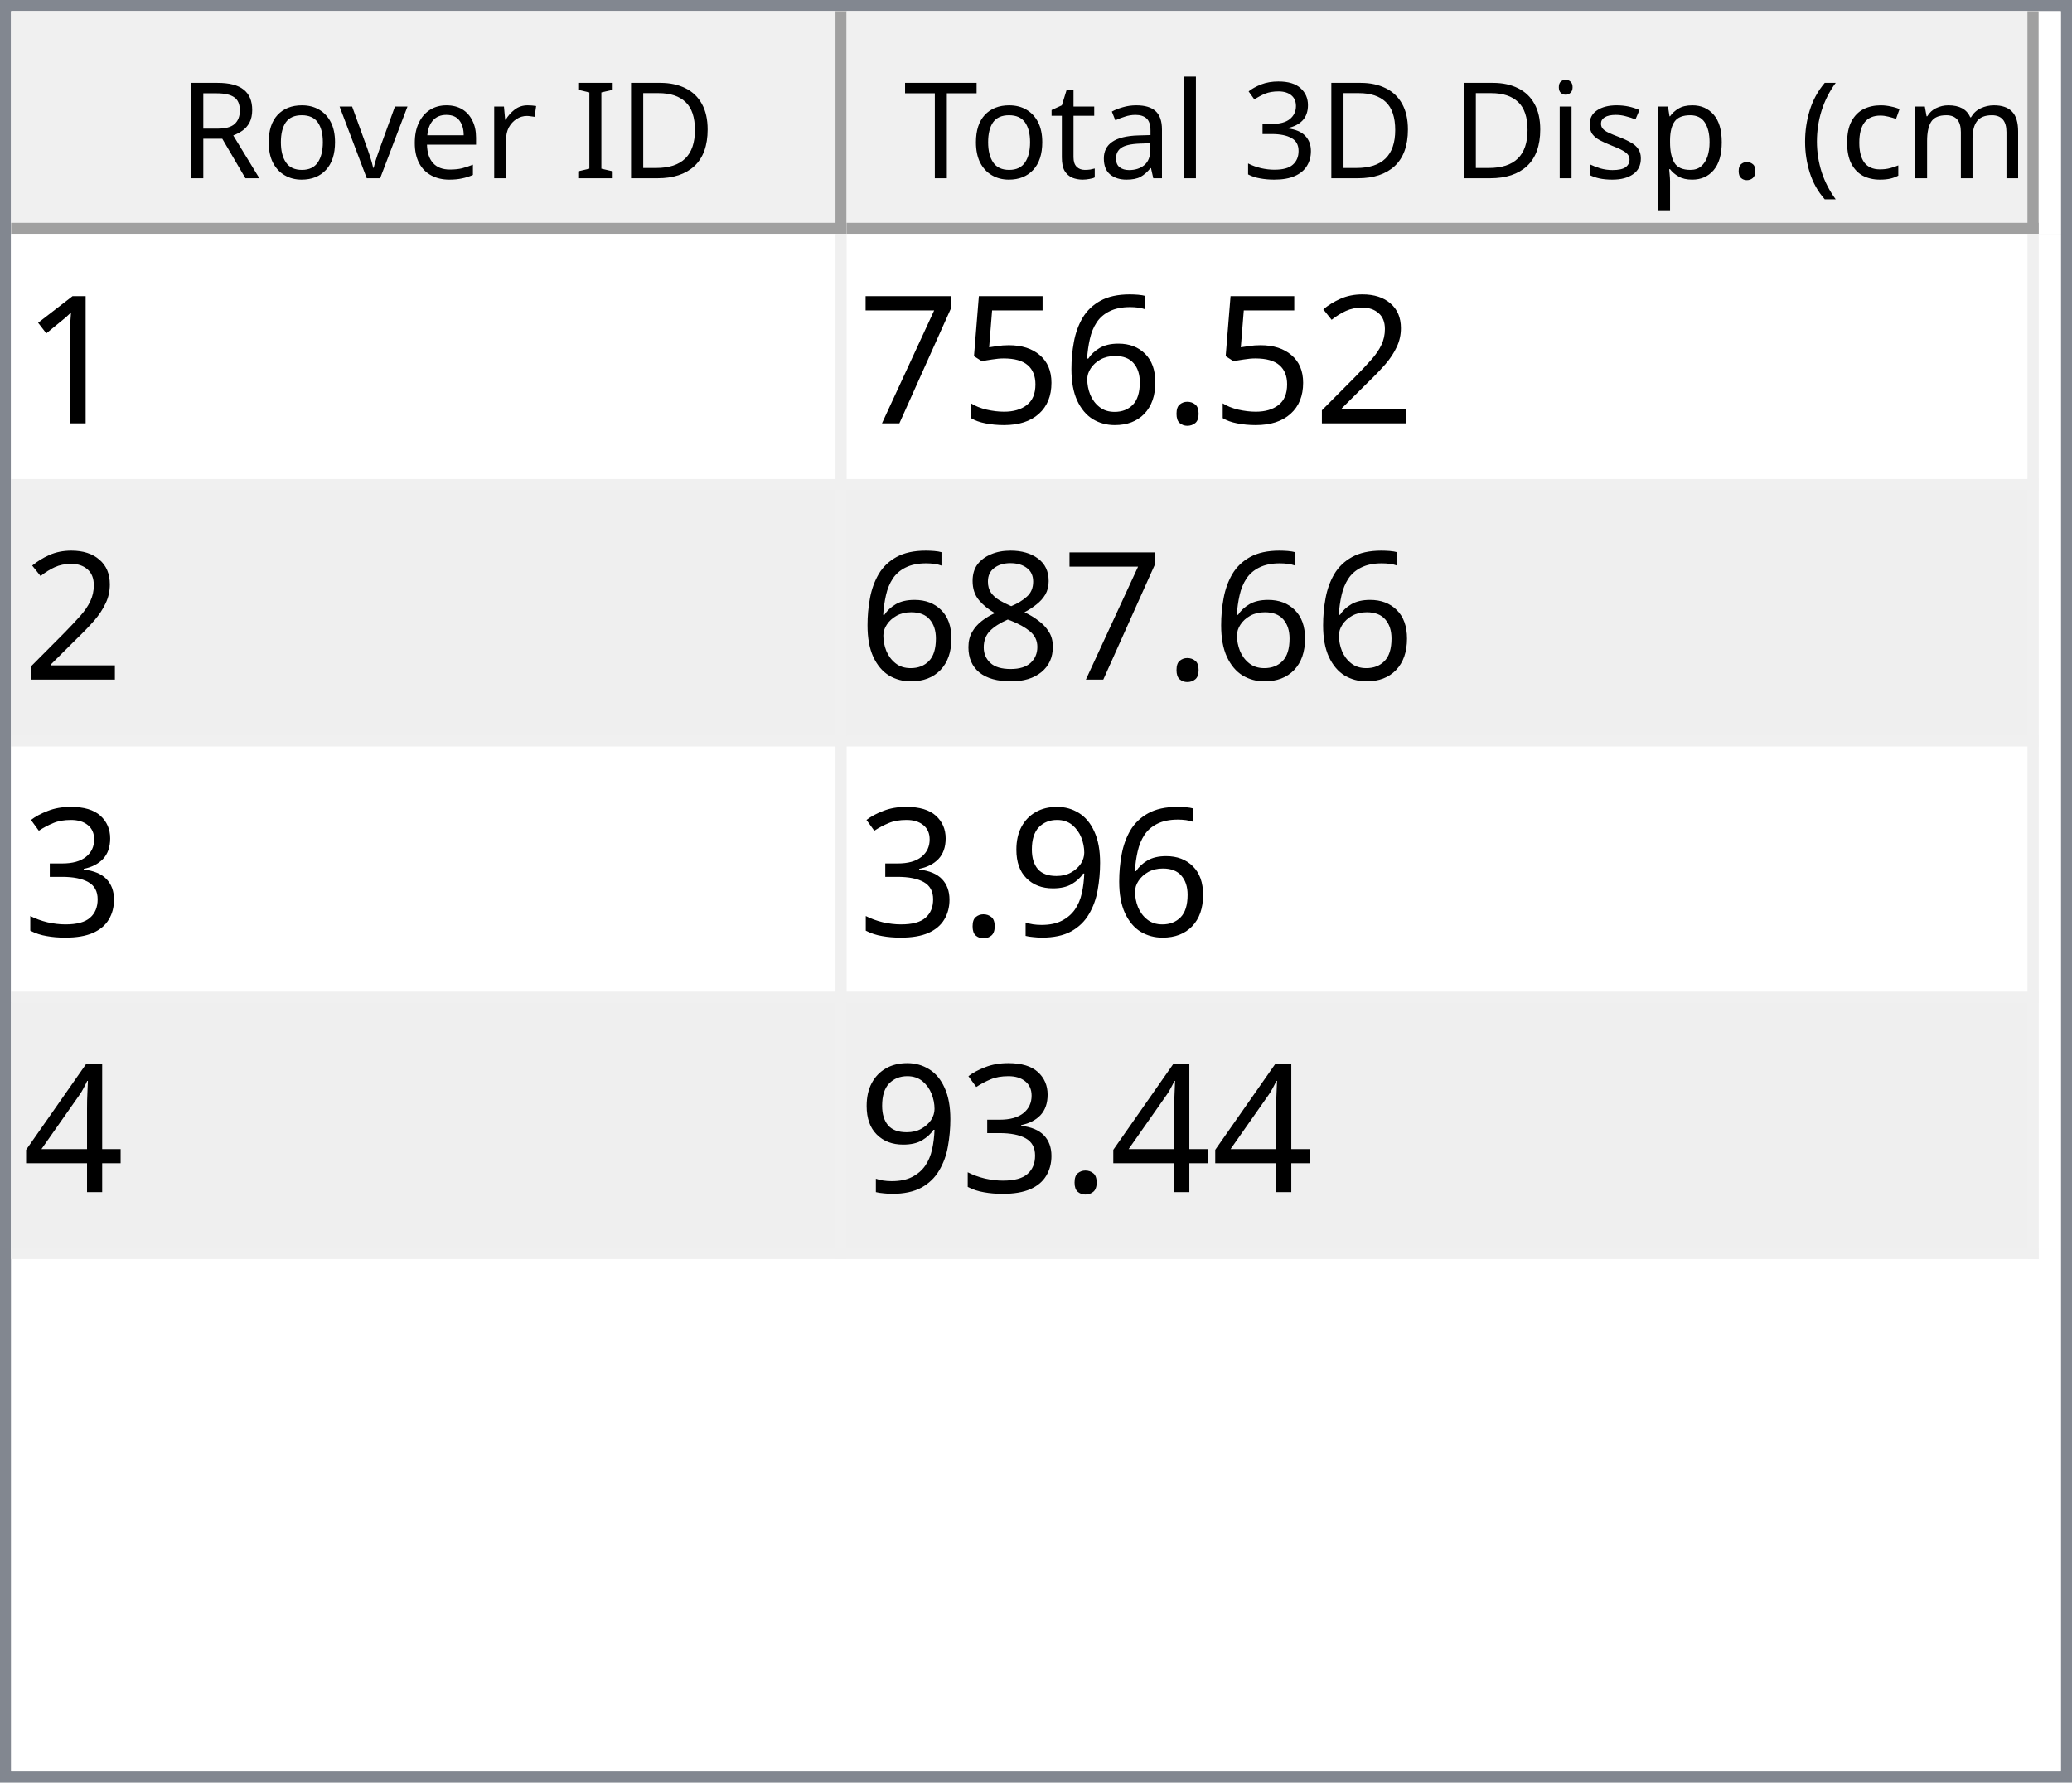
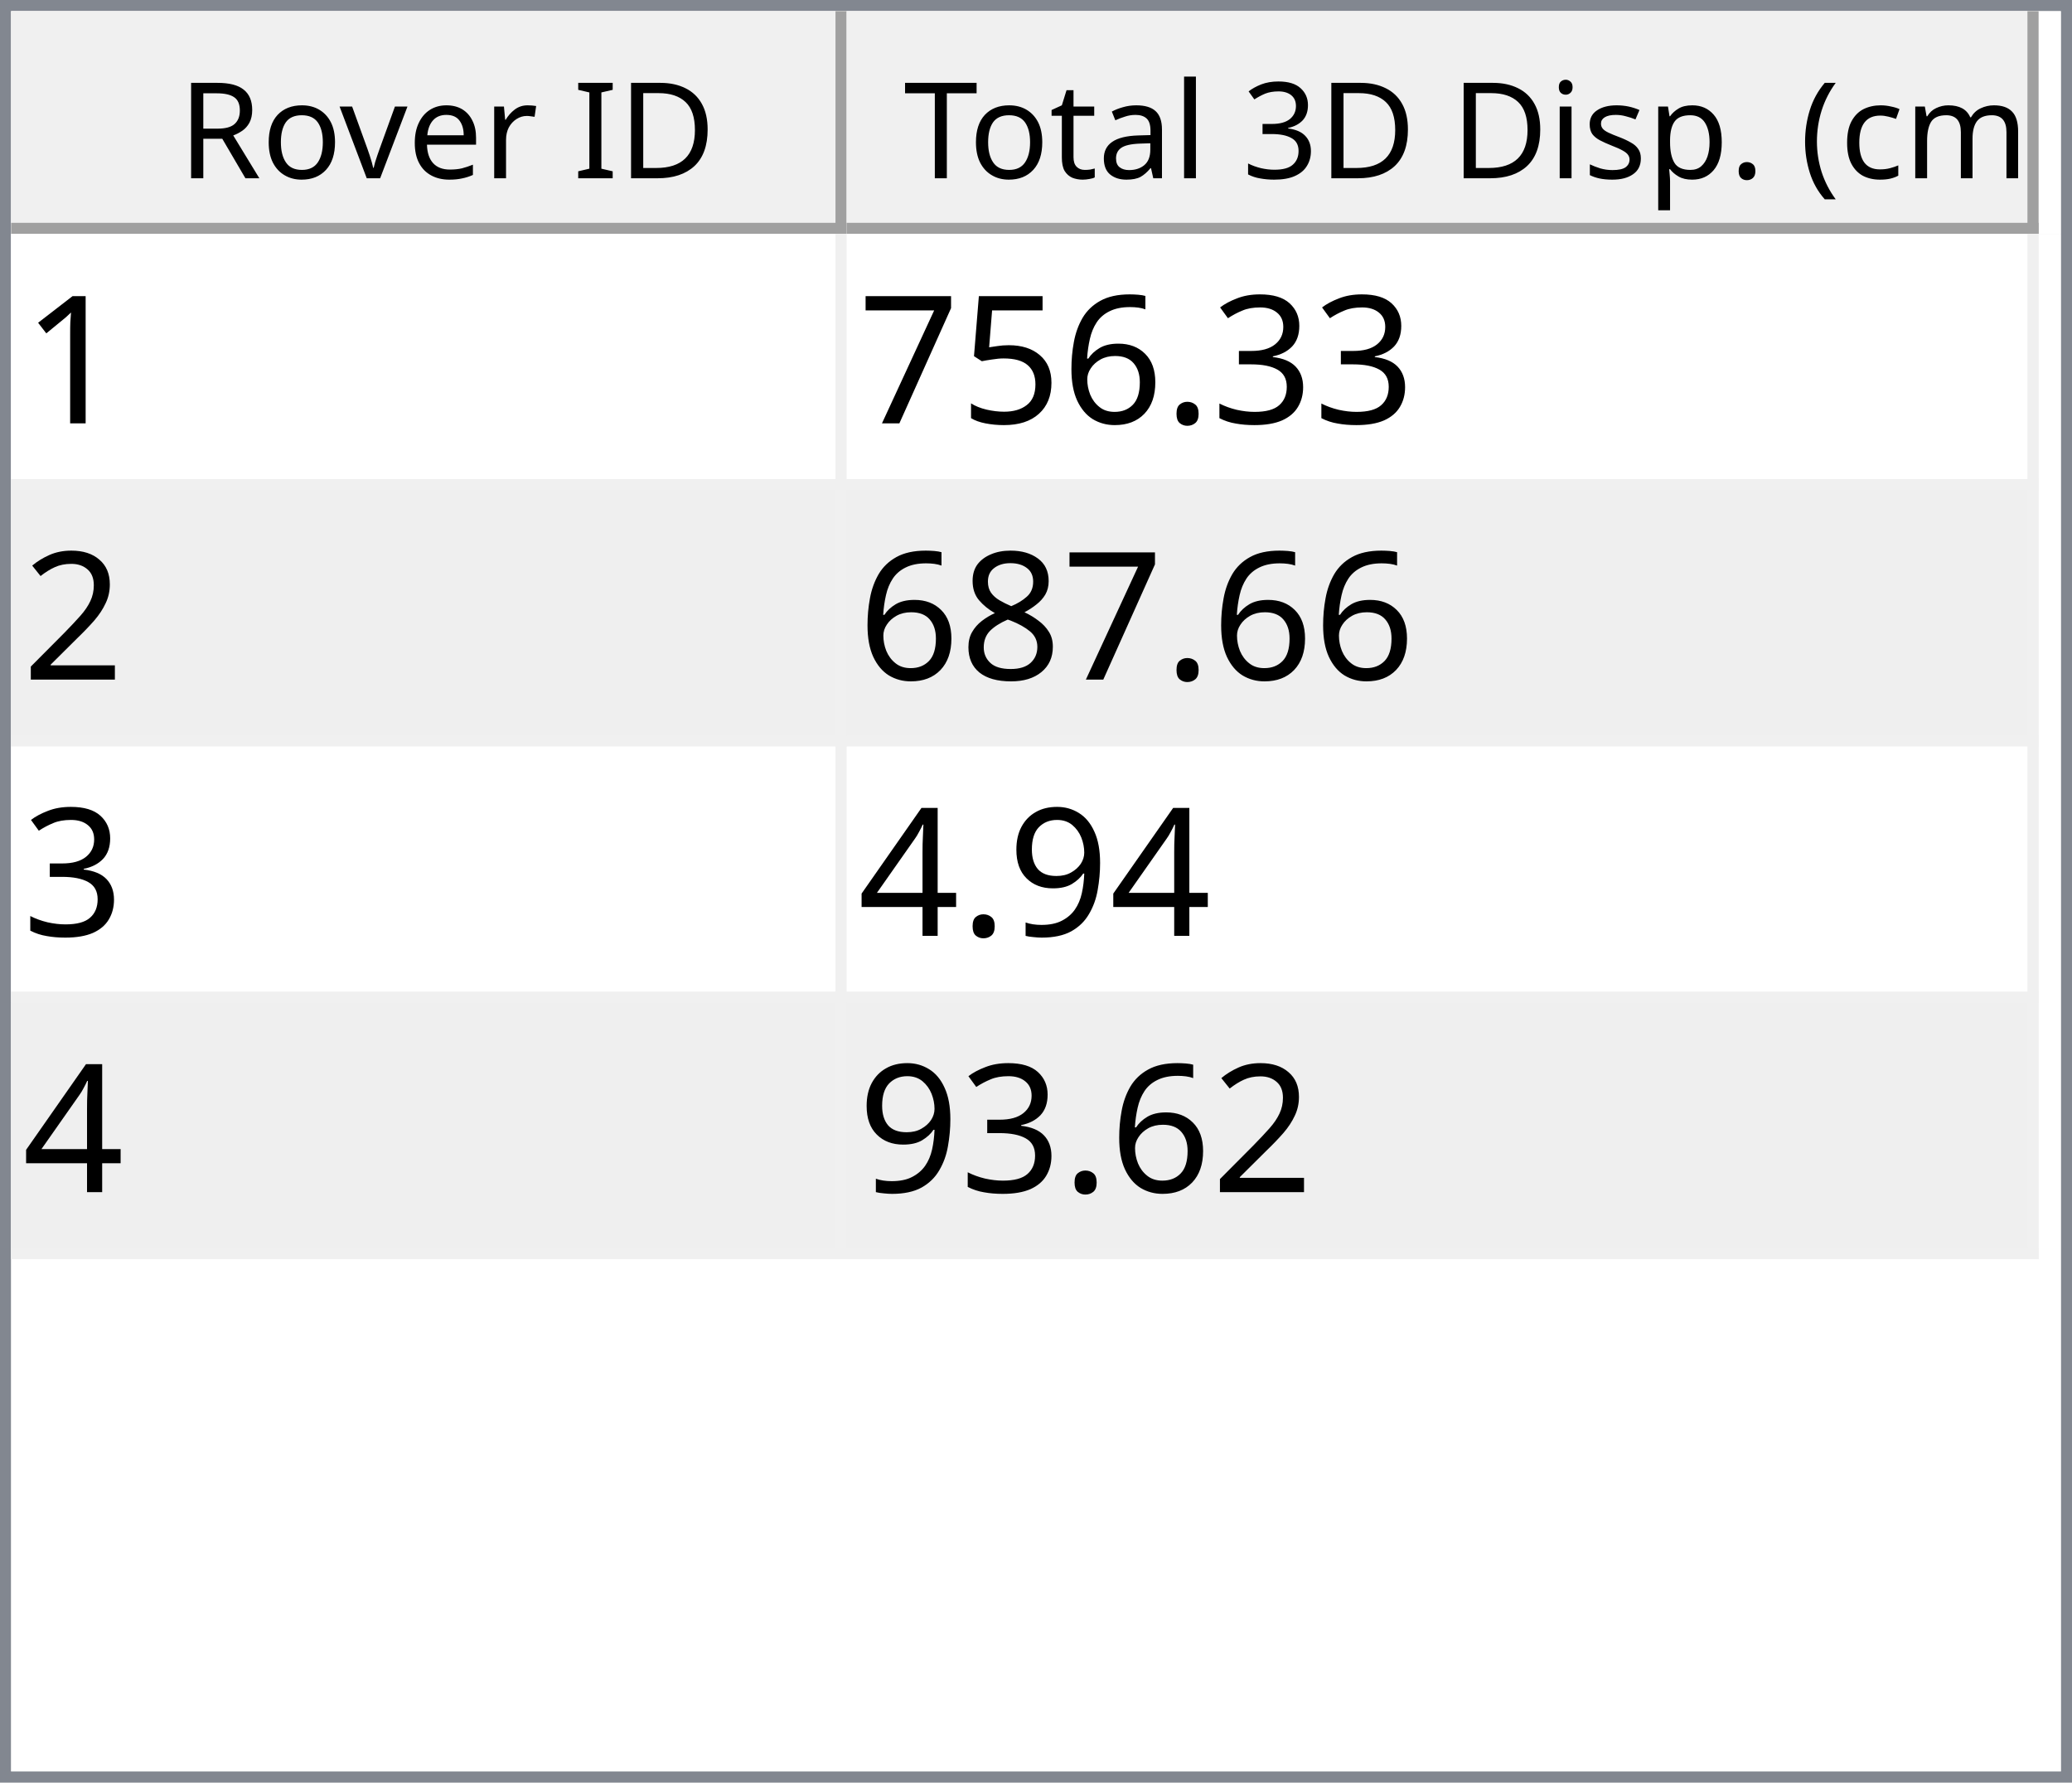
<svg xmlns="http://www.w3.org/2000/svg" style="fill-opacity:1; color-rendering:auto; color-interpolation:auto; text-rendering:auto; stroke:black; stroke-linecap:square; stroke-miterlimit:10; shape-rendering:auto; stroke-opacity:1; fill:black; stroke-dasharray:none; font-weight:normal; stroke-width:1; font-family:'Dialog'; font-style:normal; stroke-linejoin:miter; font-size:12px; stroke-dashoffset:0; image-rendering:auto;" width="186" height="160">
  <defs id="genericDefs" />
  <g>
    <defs id="defs1">
      <clipPath clipPathUnits="userSpaceOnUse" id="clipPath1">
        <path d="M0 0 L186 0 L186 160 L0 160 L0 0 Z" />
      </clipPath>
      <clipPath clipPathUnits="userSpaceOnUse" id="clipPath2">
        <path d="M0 0 L0 160 L186 160 L186 0 Z" />
      </clipPath>
      <clipPath clipPathUnits="userSpaceOnUse" id="clipPath3">
        <path d="M0 0 L0 20 L184 20 L184 0 Z" />
      </clipPath>
      <clipPath clipPathUnits="userSpaceOnUse" id="clipPath4">
        <path d="M0 0 L0 20 L75 20 L75 0 Z" />
      </clipPath>
      <clipPath clipPathUnits="userSpaceOnUse" id="clipPath5">
        <path d="M1 1 L1 19 L74 19 L74 1 Z" />
      </clipPath>
      <clipPath clipPathUnits="userSpaceOnUse" id="clipPath6">
        <path d="M0 0 L0 18 L73 18 L73 0 Z" />
      </clipPath>
      <clipPath clipPathUnits="userSpaceOnUse" id="clipPath7">
        <path d="M-0.5 -0.5 L-0.5 19.5 L74.5 19.5 L74.5 -0.5 Z" />
      </clipPath>
      <clipPath clipPathUnits="userSpaceOnUse" id="clipPath8">
        <path d="M0 0 L0 20 L107 20 L107 0 Z" />
      </clipPath>
      <clipPath clipPathUnits="userSpaceOnUse" id="clipPath9">
        <path d="M1 1 L1 19 L106 19 L106 1 Z" />
      </clipPath>
      <clipPath clipPathUnits="userSpaceOnUse" id="clipPath10">
        <path d="M0 0 L0 18 L105 18 L105 0 Z" />
      </clipPath>
      <clipPath clipPathUnits="userSpaceOnUse" id="clipPath11">
        <path d="M-0.5 -0.5 L-0.5 19.5 L106.5 19.5 L106.5 -0.5 Z" />
      </clipPath>
      <clipPath clipPathUnits="userSpaceOnUse" id="clipPath12">
        <path d="M0 0 L0 138 L184 138 L184 0 Z" />
      </clipPath>
      <clipPath clipPathUnits="userSpaceOnUse" id="clipPath13">
        <path d="M0 0 L0 92 L182 92 L182 0 Z" />
      </clipPath>
      <clipPath clipPathUnits="userSpaceOnUse" id="clipPath14">
        <path d="M-0.5 -0.5 L-0.5 91.5 L181.5 91.5 L181.5 -0.5 Z" />
      </clipPath>
      <clipPath clipPathUnits="userSpaceOnUse" id="clipPath15">
        <path d="M0 0 L0 22 L74 22 L74 0 Z" />
      </clipPath>
      <clipPath clipPathUnits="userSpaceOnUse" id="clipPath16">
        <path d="M0 0 L0 22 L106 22 L106 0 Z" />
      </clipPath>
      <font horiz-adv-x="64.551" id="font1">
        <font-face ascent="107.91" descent="25.098" units-per-em="100" style="font-style:normal; font-family:Segoe UI; font-weight:normal;" />
        <missing-glyph horiz-adv-x="64.551" d="M8.109 0 L8.109 68.266 L56.453 68.266 L56.453 0 L8.109 0 ZM15.328 7.234 L49.219 7.234 L49.219 61.031 L15.328 61.031 L15.328 7.234 Z" />
        <glyph unicode="D" horiz-adv-x="70.117" d="M9.188 0 L9.188 70.016 L28.516 70.016 Q65.531 70.016 65.531 35.891 Q65.531 19.672 55.25 9.836 Q44.969 0 27.734 0 L9.188 0 ZM17.391 62.594 L17.391 7.422 L27.828 7.422 Q41.609 7.422 49.273 14.797 Q56.938 22.172 56.938 35.688 Q56.938 62.594 28.328 62.594 L17.391 62.594 Z" />
        <glyph unicode="I" horiz-adv-x="26.611" d="M17.391 0 L9.188 0 L9.188 70.016 L17.391 70.016 L17.391 0 Z" />
        <glyph unicode=" " horiz-adv-x="27.393" d="" />
        <glyph unicode="r" horiz-adv-x="34.766" d="M34.188 41.891 Q32.078 43.5 28.125 43.5 Q23 43.5 19.555 38.672 Q16.109 33.844 16.109 25.484 L16.109 0 L8.109 0 L8.109 50 L16.109 50 L16.109 39.703 L16.312 39.703 Q18.016 44.969 21.531 47.922 Q25.047 50.875 29.391 50.875 Q32.516 50.875 34.188 50.203 L34.188 41.891 Z" />
        <glyph unicode="e" horiz-adv-x="52.295" d="M48.297 23 L12.984 23 Q13.188 14.656 17.484 10.109 Q21.781 5.562 29.297 5.562 Q37.75 5.562 44.828 11.141 L44.828 3.609 Q38.234 -1.172 27.391 -1.172 Q16.797 -1.172 10.742 5.641 Q4.688 12.453 4.688 24.812 Q4.688 36.469 11.305 43.82 Q17.922 51.172 27.734 51.172 Q37.547 51.172 42.922 44.828 Q48.297 38.484 48.297 27.203 L48.297 23 ZM40.094 29.781 Q40.047 36.719 36.75 40.578 Q33.453 44.438 27.594 44.438 Q21.922 44.438 17.969 40.383 Q14.016 36.328 13.094 29.781 L40.094 29.781 Z" />
        <glyph unicode="v" horiz-adv-x="47.9" d="M47.406 50 L27.484 0 L19.625 0 L0.688 50 L9.469 50 L22.172 13.672 Q23.578 9.672 23.922 6.688 L24.125 6.688 Q24.609 10.453 25.688 13.484 L38.969 50 L47.406 50 Z" />
        <glyph unicode="o" horiz-adv-x="58.594" d="M29 -1.172 Q17.922 -1.172 11.305 5.836 Q4.688 12.844 4.688 24.422 Q4.688 37.016 11.57 44.094 Q18.453 51.172 30.172 51.172 Q41.359 51.172 47.633 44.289 Q53.906 37.406 53.906 25.203 Q53.906 13.234 47.141 6.031 Q40.375 -1.172 29 -1.172 ZM29.594 44.438 Q21.875 44.438 17.383 39.188 Q12.891 33.938 12.891 24.703 Q12.891 15.828 17.43 10.695 Q21.969 5.562 29.594 5.562 Q37.359 5.562 41.531 10.594 Q45.703 15.625 45.703 24.906 Q45.703 34.281 41.531 39.359 Q37.359 44.438 29.594 44.438 Z" />
        <glyph unicode="R" horiz-adv-x="59.814" d="M59.375 0 L49.609 0 L37.891 19.625 Q36.281 22.359 34.766 24.289 Q33.25 26.219 31.664 27.438 Q30.078 28.656 28.25 29.219 Q26.422 29.781 24.125 29.781 L17.391 29.781 L17.391 0 L9.188 0 L9.188 70.016 L30.078 70.016 Q34.672 70.016 38.555 68.867 Q42.438 67.719 45.289 65.375 Q48.141 63.031 49.758 59.547 Q51.375 56.062 51.375 51.375 Q51.375 47.703 50.273 44.656 Q49.172 41.609 47.148 39.211 Q45.125 36.812 42.266 35.133 Q39.406 33.453 35.844 32.516 L35.844 32.328 Q37.594 31.547 38.891 30.547 Q40.188 29.547 41.359 28.18 Q42.531 26.812 43.68 25.078 Q44.828 23.344 46.234 21.047 L59.375 0 ZM17.391 62.594 L17.391 37.203 L28.516 37.203 Q31.594 37.203 34.203 38.133 Q36.812 39.062 38.719 40.797 Q40.625 42.531 41.703 45.047 Q42.781 47.562 42.781 50.688 Q42.781 56.297 39.141 59.445 Q35.5 62.594 28.609 62.594 L17.391 62.594 Z" />
        <glyph unicode=")" horiz-adv-x="30.176" d="M8.297 -15.922 L1.172 -15.922 Q16.406 2.344 16.406 26.812 Q16.406 51.469 1.078 70.016 L8.297 70.016 Q23.531 52.156 23.531 26.703 Q23.531 1.375 8.297 -15.922 Z" />
        <glyph unicode="m" horiz-adv-x="86.133" d="M79.109 0 L71.094 0 L71.094 28.719 Q71.094 37.016 68.531 40.727 Q65.969 44.438 59.906 44.438 Q54.781 44.438 51.195 39.75 Q47.609 35.062 47.609 28.516 L47.609 0 L39.594 0 L39.594 29.688 Q39.594 44.438 28.219 44.438 Q22.953 44.438 19.531 40.016 Q16.109 35.594 16.109 28.516 L16.109 0 L8.109 0 L8.109 50 L16.109 50 L16.109 42.094 L16.312 42.094 Q21.625 51.172 31.844 51.172 Q36.969 51.172 40.773 48.312 Q44.578 45.453 46 40.828 Q51.562 51.172 62.594 51.172 Q79.109 51.172 79.109 30.812 L79.109 0 Z" />
        <glyph unicode="c" horiz-adv-x="46.191" d="M42.188 2.297 Q36.422 -1.172 28.516 -1.172 Q17.828 -1.172 11.258 5.789 Q4.688 12.75 4.688 23.828 Q4.688 36.188 11.766 43.68 Q18.844 51.172 30.672 51.172 Q37.25 51.172 42.281 48.734 L42.281 40.531 Q36.719 44.438 30.375 44.438 Q22.703 44.438 17.797 38.945 Q12.891 33.453 12.891 24.516 Q12.891 15.719 17.508 10.641 Q22.125 5.562 29.891 5.562 Q36.422 5.562 42.188 9.906 L42.188 2.297 Z" />
        <glyph unicode="(" horiz-adv-x="30.176" d="M29.109 -15.922 L21.969 -15.922 Q6.844 1.375 6.844 26.703 Q6.844 52.156 21.969 70.016 L29.203 70.016 Q13.875 51.469 13.875 26.812 Q13.875 2.344 29.109 -15.922 Z" />
        <glyph unicode="." horiz-adv-x="21.68" d="M10.891 -1.078 Q8.641 -1.078 7.055 0.539 Q5.469 2.156 5.469 4.391 Q5.469 6.641 7.055 8.273 Q8.641 9.906 10.891 9.906 Q13.188 9.906 14.797 8.273 Q16.406 6.641 16.406 4.391 Q16.406 2.156 14.797 0.539 Q13.188 -1.078 10.891 -1.078 Z" />
        <glyph unicode="p" horiz-adv-x="58.789" d="M16.312 7.234 L16.109 7.234 L16.109 -23 L8.109 -23 L8.109 50 L16.109 50 L16.109 41.219 L16.312 41.219 Q22.219 51.172 33.594 51.172 Q43.266 51.172 48.688 44.461 Q54.109 37.75 54.109 26.469 Q54.109 13.922 48 6.375 Q41.891 -1.172 31.297 -1.172 Q21.578 -1.172 16.312 7.234 ZM16.109 27.391 L16.109 20.406 Q16.109 14.203 20.141 9.883 Q24.172 5.562 30.375 5.562 Q37.641 5.562 41.773 11.133 Q45.906 16.703 45.906 26.609 Q45.906 34.969 42.047 39.703 Q38.188 44.438 31.594 44.438 Q24.609 44.438 20.359 39.578 Q16.109 34.719 16.109 27.391 Z" />
        <glyph unicode="s" horiz-adv-x="42.432" d="M5.078 1.812 L5.078 10.406 Q11.625 5.562 19.484 5.562 Q30.031 5.562 30.031 12.594 Q30.031 14.594 29.125 15.992 Q28.219 17.391 26.68 18.461 Q25.141 19.531 23.07 20.383 Q21 21.234 18.609 22.172 Q15.281 23.484 12.766 24.828 Q10.25 26.172 8.57 27.859 Q6.891 29.547 6.031 31.695 Q5.172 33.844 5.172 36.719 Q5.172 40.234 6.789 42.945 Q8.406 45.656 11.086 47.484 Q13.766 49.312 17.211 50.242 Q20.656 51.172 24.312 51.172 Q30.812 51.172 35.938 48.922 L35.938 40.828 Q30.422 44.438 23.25 44.438 Q21 44.438 19.195 43.922 Q17.391 43.406 16.094 42.477 Q14.797 41.547 14.086 40.258 Q13.375 38.969 13.375 37.406 Q13.375 35.453 14.086 34.133 Q14.797 32.812 16.164 31.789 Q17.531 30.766 19.484 29.938 Q21.438 29.109 23.922 28.125 Q27.25 26.859 29.883 25.516 Q32.516 24.172 34.375 22.484 Q36.234 20.797 37.234 18.602 Q38.234 16.406 38.234 13.375 Q38.234 9.672 36.602 6.938 Q34.969 4.203 32.234 2.398 Q29.5 0.594 25.93 -0.289 Q22.359 -1.172 18.453 -1.172 Q10.75 -1.172 5.078 1.812 Z" />
        <glyph unicode="i" horiz-adv-x="24.219" d="M12.203 62.703 Q10.062 62.703 8.547 64.164 Q7.031 65.625 7.031 67.875 Q7.031 70.125 8.547 71.609 Q10.062 73.094 12.203 73.094 Q14.406 73.094 15.945 71.609 Q17.484 70.125 17.484 67.875 Q17.484 65.719 15.945 64.211 Q14.406 62.703 12.203 62.703 ZM16.109 0 L8.109 0 L8.109 50 L16.109 50 L16.109 0 Z" />
        <glyph unicode="3" horiz-adv-x="53.906" d="M46.531 19.828 Q46.531 15.094 44.75 11.211 Q42.969 7.328 39.719 4.57 Q36.469 1.812 31.93 0.297 Q27.391 -1.219 21.922 -1.219 Q11.922 -1.219 6 2.594 L6 11.188 Q13.094 5.609 22.219 5.609 Q25.875 5.609 28.828 6.539 Q31.781 7.469 33.906 9.227 Q36.031 10.984 37.18 13.477 Q38.328 15.969 38.328 19.094 Q38.328 32.812 18.797 32.812 L12.984 32.812 L12.984 39.594 L18.5 39.594 Q35.797 39.594 35.797 52.484 Q35.797 64.406 22.609 64.406 Q15.188 64.406 8.688 59.422 L8.688 67.188 Q15.375 71.188 24.609 71.188 Q29 71.188 32.57 69.969 Q36.141 68.75 38.68 66.555 Q41.219 64.359 42.609 61.281 Q44 58.203 44 54.5 Q44 40.672 30.031 36.719 L30.031 36.531 Q33.594 36.141 36.625 34.797 Q39.656 33.453 41.852 31.305 Q44.047 29.156 45.289 26.25 Q46.531 23.344 46.531 19.828 Z" />
        <glyph unicode="l" horiz-adv-x="24.219" d="M16.109 0 L8.109 0 L8.109 74.031 L16.109 74.031 L16.109 0 Z" />
        <glyph unicode="a" horiz-adv-x="50.879" d="M43.891 0 L35.891 0 L35.891 7.812 L35.688 7.812 Q30.469 -1.172 20.312 -1.172 Q12.844 -1.172 8.617 2.781 Q4.391 6.734 4.391 13.281 Q4.391 27.297 20.906 29.594 L35.891 31.688 Q35.891 44.438 25.594 44.438 Q16.547 44.438 9.281 38.281 L9.281 46.484 Q16.656 51.172 26.266 51.172 Q43.891 51.172 43.891 32.516 L43.891 0 ZM35.891 25.297 L23.828 23.641 Q18.266 22.859 15.43 20.875 Q12.594 18.891 12.594 13.875 Q12.594 10.203 15.211 7.883 Q17.828 5.562 22.172 5.562 Q28.125 5.562 32.008 9.742 Q35.891 13.922 35.891 20.312 L35.891 25.297 Z" />
        <glyph unicode="t" horiz-adv-x="33.887" d="M31.297 0.484 Q28.469 -1.078 23.828 -1.078 Q10.688 -1.078 10.688 13.578 L10.688 43.172 L2.094 43.172 L2.094 50 L10.688 50 L10.688 62.203 L18.703 64.797 L18.703 50 L31.297 50 L31.297 43.172 L18.703 43.172 L18.703 14.984 Q18.703 9.969 20.414 7.82 Q22.125 5.672 26.078 5.672 Q29.109 5.672 31.297 7.328 L31.297 0.484 Z" />
        <glyph unicode="T" horiz-adv-x="52.393" d="M50.594 62.594 L30.375 62.594 L30.375 0 L22.172 0 L22.172 62.594 L2 62.594 L2 70.016 L50.594 70.016 L50.594 62.594 Z" />
      </font>
      <font horiz-adv-x="75.0" id="font2">
        <font-face ascent="100.537" descent="21.973" units-per-em="100" style="font-style:normal; font-family:sans-serif; font-weight:normal;" />
        <missing-glyph horiz-adv-x="75.0" d="M12.5 0 L12.5 62.5 L62.5 62.5 L62.5 0 L12.5 0 ZM14.062 1.562 L60.938 1.562 L60.938 60.938 L14.062 60.938 L14.062 1.562 Z" />
        <glyph unicode="1" horiz-adv-x="55.615" d="M37.25 0 L28.469 0 L28.469 56 Q25.297 52.984 20.141 49.953 Q14.984 46.922 10.891 45.406 L10.891 53.906 Q18.266 57.375 23.781 62.305 Q29.297 67.234 31.594 71.875 L37.25 71.875 L37.25 0 Z" />
-         <glyph unicode="2" horiz-adv-x="55.615" d="M50.344 8.453 L50.344 0 L3.031 0 Q2.938 3.172 4.047 6.109 Q5.859 10.938 9.836 15.625 Q13.812 20.312 21.344 26.469 Q33.016 36.031 37.117 41.625 Q41.219 47.219 41.219 52.203 Q41.219 57.422 37.477 61.008 Q33.734 64.594 27.734 64.594 Q21.391 64.594 17.578 60.789 Q13.766 56.984 13.719 50.25 L4.688 51.172 Q5.609 61.281 11.664 66.578 Q17.719 71.875 27.938 71.875 Q38.234 71.875 44.242 66.164 Q50.25 60.453 50.25 52 Q50.25 47.703 48.492 43.555 Q46.734 39.406 42.656 34.812 Q38.578 30.219 29.109 22.219 Q21.188 15.578 18.945 13.211 Q16.703 10.844 15.234 8.453 L50.344 8.453 Z" />
+         <glyph unicode="3" horiz-adv-x="55.615" d="M4.203 18.891 L12.984 20.062 Q14.5 12.594 18.141 9.297 Q21.781 6 27 6 Q33.203 6 37.477 10.297 Q41.75 14.594 41.75 20.953 Q41.75 27 37.797 30.93 Q33.844 34.859 27.734 34.859 Q25.25 34.859 21.531 33.891 L22.516 41.609 Q23.391 41.5 23.922 41.5 Q29.547 41.5 34.039 44.43 Q38.531 47.359 38.531 53.469 Q38.531 58.297 35.258 61.477 Q31.984 64.656 26.812 64.656 Q21.688 64.656 18.266 61.43 Q14.844 58.203 13.875 51.766 L5.078 53.328 Q6.688 62.156 12.398 67.016 Q18.109 71.875 26.609 71.875 Q32.469 71.875 37.398 69.359 Q42.328 66.844 44.945 62.5 Q47.562 58.156 47.562 53.266 Q47.562 48.641 45.07 44.828 Q42.578 41.016 37.703 38.766 Q44.047 37.312 47.562 32.695 Q51.078 28.078 51.078 21.141 Q51.078 11.766 44.242 5.25 Q37.406 -1.266 26.953 -1.266 Q17.531 -1.266 11.305 4.352 Q5.078 9.969 4.203 18.891 Z" />
        <glyph unicode="." horiz-adv-x="27.783" d="M9.078 0 L9.078 10.016 L19.094 10.016 L19.094 0 L9.078 0 Z" />
        <glyph unicode="6" horiz-adv-x="55.615" d="M49.75 54.047 L41.016 53.375 Q39.844 58.547 37.703 60.891 Q34.125 64.656 28.906 64.656 Q24.703 64.656 21.531 62.312 Q17.391 59.281 14.992 53.469 Q12.594 47.656 12.5 36.922 Q15.672 41.75 20.266 44.094 Q24.859 46.438 29.891 46.438 Q38.672 46.438 44.852 39.969 Q51.031 33.5 51.031 23.25 Q51.031 16.5 48.125 10.719 Q45.219 4.938 40.141 1.859 Q35.062 -1.219 28.609 -1.219 Q17.625 -1.219 10.695 6.859 Q3.766 14.938 3.766 33.5 Q3.766 54.25 11.422 63.672 Q18.109 71.875 29.438 71.875 Q37.891 71.875 43.289 67.141 Q48.688 62.406 49.75 54.047 ZM13.875 23.188 Q13.875 18.656 15.797 14.508 Q17.719 10.359 21.188 8.18 Q24.656 6 28.469 6 Q34.031 6 38.039 10.492 Q42.047 14.984 42.047 22.703 Q42.047 30.125 38.086 34.398 Q34.125 38.672 28.125 38.672 Q22.172 38.672 18.023 34.398 Q13.875 30.125 13.875 23.188 Z" />
        <glyph unicode="5" horiz-adv-x="55.615" d="M4.156 18.75 L13.375 19.531 Q14.406 12.797 18.141 9.398 Q21.875 6 27.156 6 Q33.5 6 37.891 10.789 Q42.281 15.578 42.281 23.484 Q42.281 31 38.062 35.352 Q33.844 39.703 27 39.703 Q22.75 39.703 19.336 37.773 Q15.922 35.844 13.969 32.766 L5.719 33.844 L12.641 70.609 L48.25 70.609 L48.25 62.203 L19.672 62.203 L15.828 42.969 Q22.266 47.469 29.344 47.469 Q38.719 47.469 45.164 40.969 Q51.609 34.469 51.609 24.266 Q51.609 14.547 45.953 7.469 Q39.062 -1.219 27.156 -1.219 Q17.391 -1.219 11.211 4.25 Q5.031 9.719 4.156 18.75 Z" />
        <glyph unicode="7" horiz-adv-x="55.615" d="M4.734 62.203 L4.734 70.656 L51.078 70.656 L51.078 63.812 Q44.234 56.547 37.523 44.484 Q30.812 32.422 27.156 19.672 Q24.516 10.688 23.781 0 L14.75 0 Q14.891 8.453 18.062 20.414 Q21.234 32.375 27.172 43.484 Q33.109 54.594 39.797 62.203 L4.734 62.203 Z" />
+         <glyph unicode="2" horiz-adv-x="55.615" d="M50.344 8.453 L50.344 0 L3.031 0 Q2.938 3.172 4.047 6.109 Q5.859 10.938 9.836 15.625 Q13.812 20.312 21.344 26.469 Q33.016 36.031 37.117 41.625 Q41.219 47.219 41.219 52.203 Q41.219 57.422 37.477 61.008 Q33.734 64.594 27.734 64.594 Q21.391 64.594 17.578 60.789 Q13.766 56.984 13.719 50.25 L4.688 51.172 Q5.609 61.281 11.664 66.578 Q17.719 71.875 27.938 71.875 Q38.234 71.875 44.242 66.164 Q50.25 60.453 50.25 52 Q50.25 47.703 48.492 43.555 Q46.734 39.406 42.656 34.812 Q38.578 30.219 29.109 22.219 Q21.188 15.578 18.945 13.211 Q16.703 10.844 15.234 8.453 L50.344 8.453 Z" />
        <glyph unicode="8" horiz-adv-x="55.615" d="M17.672 38.812 Q12.203 40.828 9.57 44.539 Q6.938 48.25 6.938 53.422 Q6.938 61.234 12.555 66.555 Q18.172 71.875 27.484 71.875 Q36.859 71.875 42.578 66.43 Q48.297 60.984 48.297 53.172 Q48.297 48.188 45.68 44.508 Q43.062 40.828 37.75 38.812 Q44.344 36.672 47.781 31.883 Q51.219 27.094 51.219 20.453 Q51.219 11.281 44.727 5.031 Q38.234 -1.219 27.641 -1.219 Q17.047 -1.219 10.547 5.055 Q4.047 11.328 4.047 20.703 Q4.047 27.688 7.594 32.398 Q11.141 37.109 17.672 38.812 ZM15.922 53.719 Q15.922 48.641 19.195 45.414 Q22.469 42.188 27.688 42.188 Q32.766 42.188 36.016 45.383 Q39.266 48.578 39.266 53.219 Q39.266 58.062 35.914 61.359 Q32.562 64.656 27.594 64.656 Q22.562 64.656 19.242 61.43 Q15.922 58.203 15.922 53.719 ZM13.094 20.656 Q13.094 16.891 14.875 13.375 Q16.656 9.859 20.172 7.93 Q23.688 6 27.734 6 Q34.031 6 38.133 10.055 Q42.234 14.109 42.234 20.359 Q42.234 26.703 38.016 30.859 Q33.797 35.016 27.438 35.016 Q21.234 35.016 17.164 30.914 Q13.094 26.812 13.094 20.656 Z" />
-         <glyph unicode="3" horiz-adv-x="55.615" d="M4.203 18.891 L12.984 20.062 Q14.5 12.594 18.141 9.297 Q21.781 6 27 6 Q33.203 6 37.477 10.297 Q41.75 14.594 41.75 20.953 Q41.75 27 37.797 30.93 Q33.844 34.859 27.734 34.859 Q25.25 34.859 21.531 33.891 L22.516 41.609 Q23.391 41.5 23.922 41.5 Q29.547 41.5 34.039 44.43 Q38.531 47.359 38.531 53.469 Q38.531 58.297 35.258 61.477 Q31.984 64.656 26.812 64.656 Q21.688 64.656 18.266 61.43 Q14.844 58.203 13.875 51.766 L5.078 53.328 Q6.688 62.156 12.398 67.016 Q18.109 71.875 26.609 71.875 Q32.469 71.875 37.398 69.359 Q42.328 66.844 44.945 62.5 Q47.562 58.156 47.562 53.266 Q47.562 48.641 45.07 44.828 Q42.578 41.016 37.703 38.766 Q44.047 37.312 47.562 32.695 Q51.078 28.078 51.078 21.141 Q51.078 11.766 44.242 5.25 Q37.406 -1.266 26.953 -1.266 Q17.531 -1.266 11.305 4.352 Q5.078 9.969 4.203 18.891 Z" />
        <glyph unicode="9" horiz-adv-x="55.615" d="M5.469 16.547 L13.922 17.328 Q14.984 11.375 18.016 8.688 Q21.047 6 25.781 6 Q29.828 6 32.883 7.859 Q35.938 9.719 37.891 12.82 Q39.844 15.922 41.164 21.195 Q42.484 26.469 42.484 31.938 Q42.484 32.516 42.438 33.688 Q39.797 29.5 35.234 26.883 Q30.672 24.266 25.344 24.266 Q16.453 24.266 10.305 30.711 Q4.156 37.156 4.156 47.703 Q4.156 58.594 10.578 65.234 Q17 71.875 26.656 71.875 Q33.641 71.875 39.43 68.117 Q45.219 64.359 48.219 57.398 Q51.219 50.438 51.219 37.25 Q51.219 23.531 48.242 15.406 Q45.266 7.281 39.383 3.031 Q33.5 -1.219 25.594 -1.219 Q17.188 -1.219 11.867 3.445 Q6.547 8.109 5.469 16.547 ZM41.453 48.141 Q41.453 55.719 37.43 60.156 Q33.406 64.594 27.734 64.594 Q21.875 64.594 17.531 59.812 Q13.188 55.031 13.188 47.406 Q13.188 40.578 17.312 36.305 Q21.438 32.031 27.484 32.031 Q33.594 32.031 37.523 36.305 Q41.453 40.578 41.453 48.141 Z" />
        <glyph unicode="4" horiz-adv-x="55.615" d="M32.328 0 L32.328 17.141 L1.266 17.141 L1.266 25.203 L33.938 71.578 L41.109 71.578 L41.109 25.203 L50.781 25.203 L50.781 17.141 L41.109 17.141 L41.109 0 L32.328 0 ZM32.328 25.203 L32.328 57.469 L9.906 25.203 L32.328 25.203 Z" />
      </font>
    </defs>
    <g style="fill:white; stroke:white;">
      <rect x="0" y="0" width="186" style="clip-path:url(#clipPath1); stroke:none;" height="160" />
    </g>
    <g style="fill:white; text-rendering:optimizeSpeed; color-rendering:optimizeSpeed; image-rendering:optimizeSpeed; shape-rendering:crispEdges; stroke:white; color-interpolation:sRGB;">
      <rect x="0" width="186" height="160" y="0" style="stroke:none;" />
      <path style="stroke:none;" d="M0 160 L186 160 L186 0 L0 0 Z" />
    </g>
    <g style="fill:rgb(240,240,240); font-family:'Segoe UI'; stroke:rgb(240,240,240);">
      <rect x="0" y="0" width="186" style="clip-path:url(#clipPath2); stroke:none;" height="160" />
    </g>
    <g style="fill:rgb(130,135,144); font-family:'Segoe UI'; stroke:rgb(130,135,144);">
      <path d="M0 0 L186 0 L186 160 L0 160 L0 0 ZM1 1 L185 1 L185 159 L1 159 L1 1 Z" style="fill-rule:evenodd; clip-path:url(#clipPath2); stroke:none;" />
    </g>
    <g style="fill:white; font-family:'Segoe UI'; stroke:white;" transform="translate(1,1)">
      <rect x="0" y="0" width="184" style="clip-path:url(#clipPath3); stroke:none;" height="20" />
    </g>
    <g style="fill:rgb(240,240,240); font-family:'Segoe UI'; stroke:rgb(240,240,240);" transform="translate(1,1)">
      <rect x="0" y="0" width="75" style="clip-path:url(#clipPath4); stroke:none;" height="20" />
    </g>
    <g style="font-family:'Segoe UI';" transform="translate(2,2)">
      <text x="14" xml:space="preserve" y="14" style="clip-path:url(#clipPath6); stroke:none;">Rover ID</text>
    </g>
    <g style="fill:rgb(160,160,160); font-family:'Segoe UI'; stroke:rgb(160,160,160); stroke-linejoin:bevel;" transform="translate(1.5,1.5)">
      <line x1="74" x2="74" y1="0" style="fill:none; clip-path:url(#clipPath7);" y2="19" />
    </g>
    <g style="fill:rgb(160,160,160); font-family:'Segoe UI'; stroke:rgb(160,160,160); stroke-linejoin:bevel;" transform="matrix(1,0,0,1,1,1) translate(0.5,0.5)">
      <line x1="0" x2="74" y1="19" style="fill:none; clip-path:url(#clipPath7);" y2="19" />
    </g>
    <g style="fill:rgb(240,240,240); font-family:'Segoe UI'; stroke:rgb(240,240,240);" transform="translate(76,1)">
      <rect x="0" y="0" width="107" style="clip-path:url(#clipPath8); stroke:none;" height="20" />
    </g>
    <g style="font-family:'Segoe UI';" transform="translate(77,2)">
      <text x="1" xml:space="preserve" y="14" style="clip-path:url(#clipPath10); stroke:none;"> Total 3D Disp. (cm)</text>
    </g>
    <g style="fill:rgb(160,160,160); font-family:'Segoe UI'; stroke:rgb(160,160,160); stroke-linejoin:bevel;" transform="translate(76.5,1.5)">
      <line x1="106" x2="106" y1="0" style="fill:none; clip-path:url(#clipPath11);" y2="19" />
    </g>
    <g style="fill:rgb(160,160,160); font-family:'Segoe UI'; stroke:rgb(160,160,160); stroke-linejoin:bevel;" transform="matrix(1,0,0,1,76,1) translate(0.5,0.5)">
      <line x1="0" x2="106" y1="19" style="fill:none; clip-path:url(#clipPath11);" y2="19" />
    </g>
    <g style="fill:white; font-family:'Segoe UI'; stroke:white;" transform="translate(1,21)">
      <rect x="0" y="0" width="184" style="clip-path:url(#clipPath12); stroke:none;" height="138" />
    </g>
    <g style="fill:rgb(240,240,240); font-size:16px; font-family:sans-serif; stroke:rgb(240,240,240);" transform="translate(1,21)">
      <rect x="0" y="0" width="182" style="clip-path:url(#clipPath13); stroke:none;" height="92" />
      <line transform="translate(0.5,0.5)" x1="0" x2="181" y1="22" style="clip-path:url(#clipPath14); fill:none; stroke-linejoin:bevel;" y2="22" />
    </g>
    <g transform="matrix(1,0,0,1,1,21) translate(0.5,0.5)" style="fill:rgb(240,240,240); font-size:16px; font-family:sans-serif; stroke:rgb(240,240,240); stroke-linejoin:bevel;">
      <line x1="0" x2="181" y1="45" style="fill:none; clip-path:url(#clipPath14);" y2="45" />
    </g>
    <g transform="matrix(1,0,0,1,1,21) translate(0.5,0.5)" style="fill:rgb(240,240,240); font-size:16px; font-family:sans-serif; stroke:rgb(240,240,240); stroke-linejoin:bevel;">
      <line x1="0" x2="181" y1="68" style="fill:none; clip-path:url(#clipPath14);" y2="68" />
    </g>
    <g transform="matrix(1,0,0,1,1,21) translate(0.5,0.5)" style="fill:rgb(240,240,240); font-size:16px; font-family:sans-serif; stroke:rgb(240,240,240); stroke-linejoin:bevel;">
      <line x1="0" x2="181" y1="91" style="fill:none; clip-path:url(#clipPath14);" y2="91" />
    </g>
    <g transform="matrix(1,0,0,1,1,21) translate(0.5,0.5)" style="fill:rgb(240,240,240); font-size:16px; font-family:sans-serif; stroke:rgb(240,240,240); stroke-linejoin:bevel;">
      <line x1="74" x2="74" y1="0" style="fill:none; clip-path:url(#clipPath14);" y2="91" />
    </g>
    <g transform="matrix(1,0,0,1,1,21) translate(0.5,0.5)" style="fill:rgb(240,240,240); font-size:16px; font-family:sans-serif; stroke:rgb(240,240,240); stroke-linejoin:bevel;">
      <line x1="181" x2="181" y1="0" style="fill:none; clip-path:url(#clipPath14);" y2="91" />
    </g>
    <g style="fill:white; font-size:16px; font-family:sans-serif; stroke:white;" transform="matrix(1,0,0,1,1,21)">
      <rect x="0" y="0" width="74" style="clip-path:url(#clipPath15); stroke:none;" height="22" />
      <text x="1" y="17" style="fill:black; clip-path:url(#clipPath15); stroke:none;" xml:space="preserve">1</text>
    </g>
    <g style="fill:white; font-size:16px; font-family:sans-serif; stroke:white;" transform="matrix(1,0,0,1,1,21) translate(75,0)">
      <rect x="0" y="0" width="106" style="clip-path:url(#clipPath16); stroke:none;" height="22" />
-       <text x="1" y="17" style="fill:black; clip-path:url(#clipPath16); stroke:none;" xml:space="preserve">756.52</text>
+       <text x="1" y="17" style="fill:black; clip-path:url(#clipPath16); stroke:none;" xml:space="preserve">756.33</text>
    </g>
    <g style="fill:rgb(239,239,239); font-size:16px; font-family:sans-serif; stroke:rgb(239,239,239);" transform="matrix(1,0,0,1,1,21) translate(0,23)">
      <rect x="0" y="0" width="74" style="clip-path:url(#clipPath15); stroke:none;" height="22" />
      <text x="1" y="17" style="fill:black; clip-path:url(#clipPath15); stroke:none;" xml:space="preserve">2</text>
    </g>
    <g style="fill:rgb(239,239,239); font-size:16px; font-family:sans-serif; stroke:rgb(239,239,239);" transform="matrix(1,0,0,1,1,21) translate(75,23)">
      <rect x="0" y="0" width="106" style="clip-path:url(#clipPath16); stroke:none;" height="22" />
      <text x="1" y="17" style="fill:black; clip-path:url(#clipPath16); stroke:none;" xml:space="preserve">687.66</text>
    </g>
    <g style="fill:white; font-size:16px; font-family:sans-serif; stroke:white;" transform="matrix(1,0,0,1,1,21) translate(0,46)">
      <rect x="0" y="0" width="74" style="clip-path:url(#clipPath15); stroke:none;" height="22" />
      <text x="1" y="17" style="fill:black; clip-path:url(#clipPath15); stroke:none;" xml:space="preserve">3</text>
    </g>
    <g style="fill:white; font-size:16px; font-family:sans-serif; stroke:white;" transform="matrix(1,0,0,1,1,21) translate(75,46)">
      <rect x="0" y="0" width="106" style="clip-path:url(#clipPath16); stroke:none;" height="22" />
-       <text x="1" y="17" style="fill:black; clip-path:url(#clipPath16); stroke:none;" xml:space="preserve">3.96</text>
+       <text x="1" y="17" style="fill:black; clip-path:url(#clipPath16); stroke:none;" xml:space="preserve">4.94</text>
    </g>
    <g style="fill:rgb(239,239,239); font-size:16px; font-family:sans-serif; stroke:rgb(239,239,239);" transform="matrix(1,0,0,1,1,21) translate(0,69)">
      <rect x="0" y="0" width="74" style="clip-path:url(#clipPath15); stroke:none;" height="22" />
      <text x="1" y="17" style="fill:black; clip-path:url(#clipPath15); stroke:none;" xml:space="preserve">4</text>
    </g>
    <g style="fill:rgb(239,239,239); font-size:16px; font-family:sans-serif; stroke:rgb(239,239,239);" transform="matrix(1,0,0,1,1,21) translate(75,69)">
      <rect x="0" y="0" width="106" style="clip-path:url(#clipPath16); stroke:none;" height="22" />
-       <text x="1" y="17" style="fill:black; clip-path:url(#clipPath16); stroke:none;" xml:space="preserve">93.44</text>
+       <text x="1" y="17" style="fill:black; clip-path:url(#clipPath16); stroke:none;" xml:space="preserve">93.62</text>
    </g>
  </g>
</svg>
